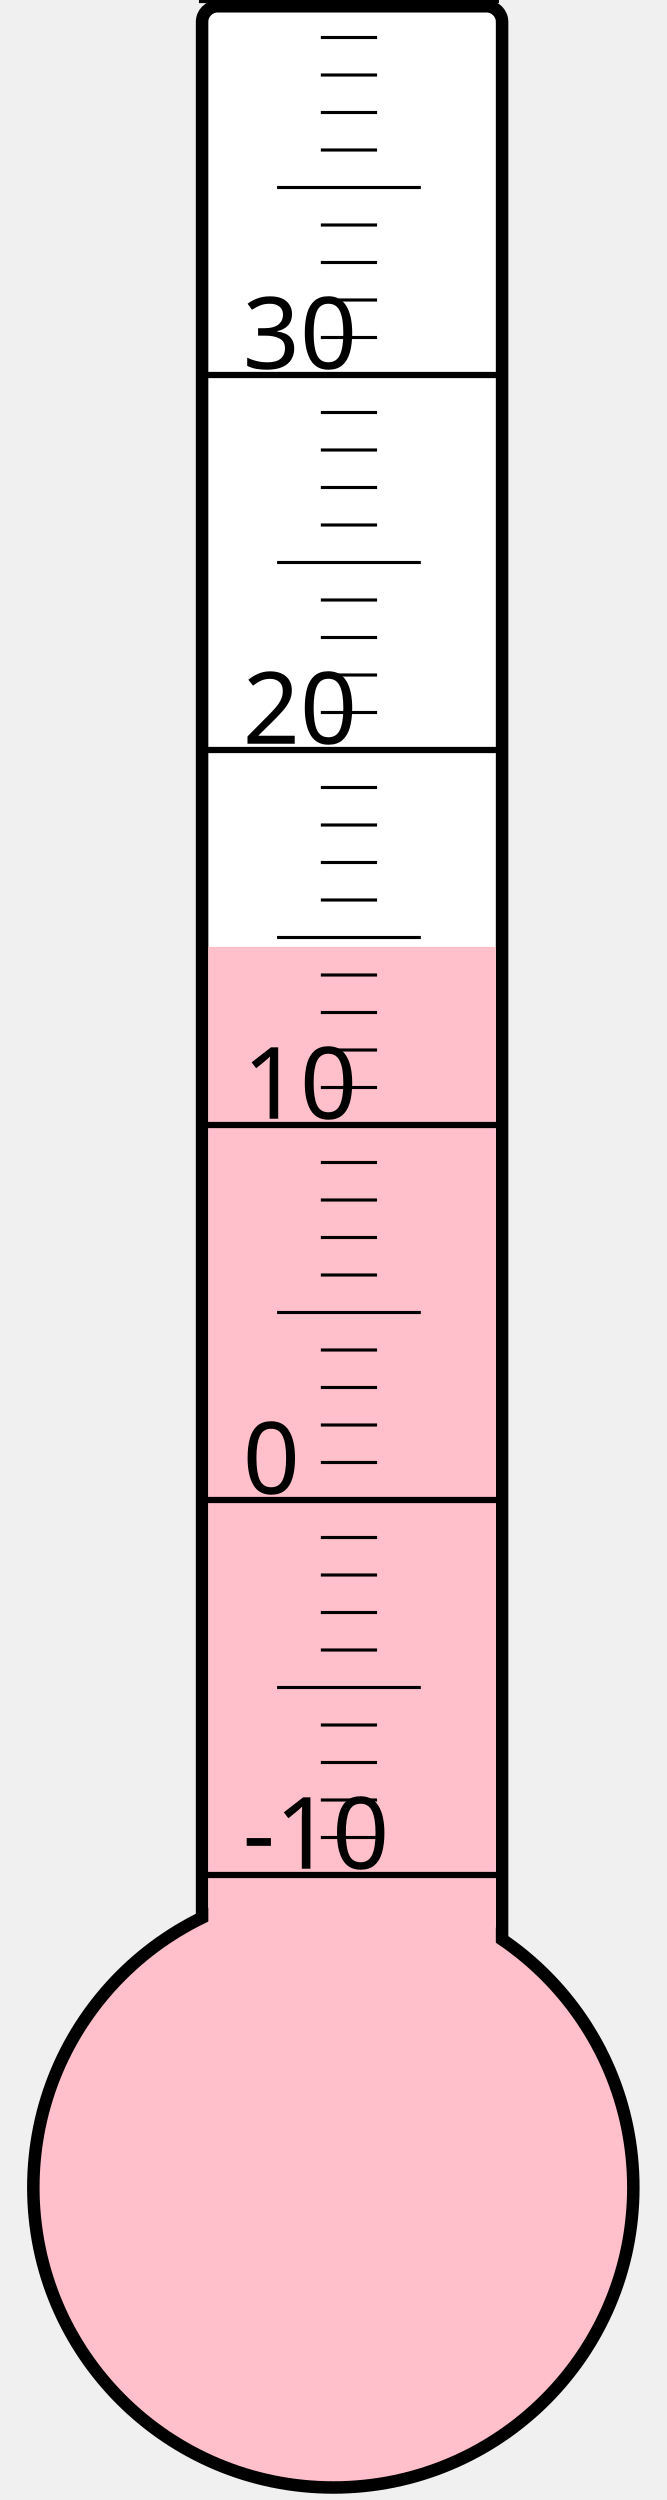
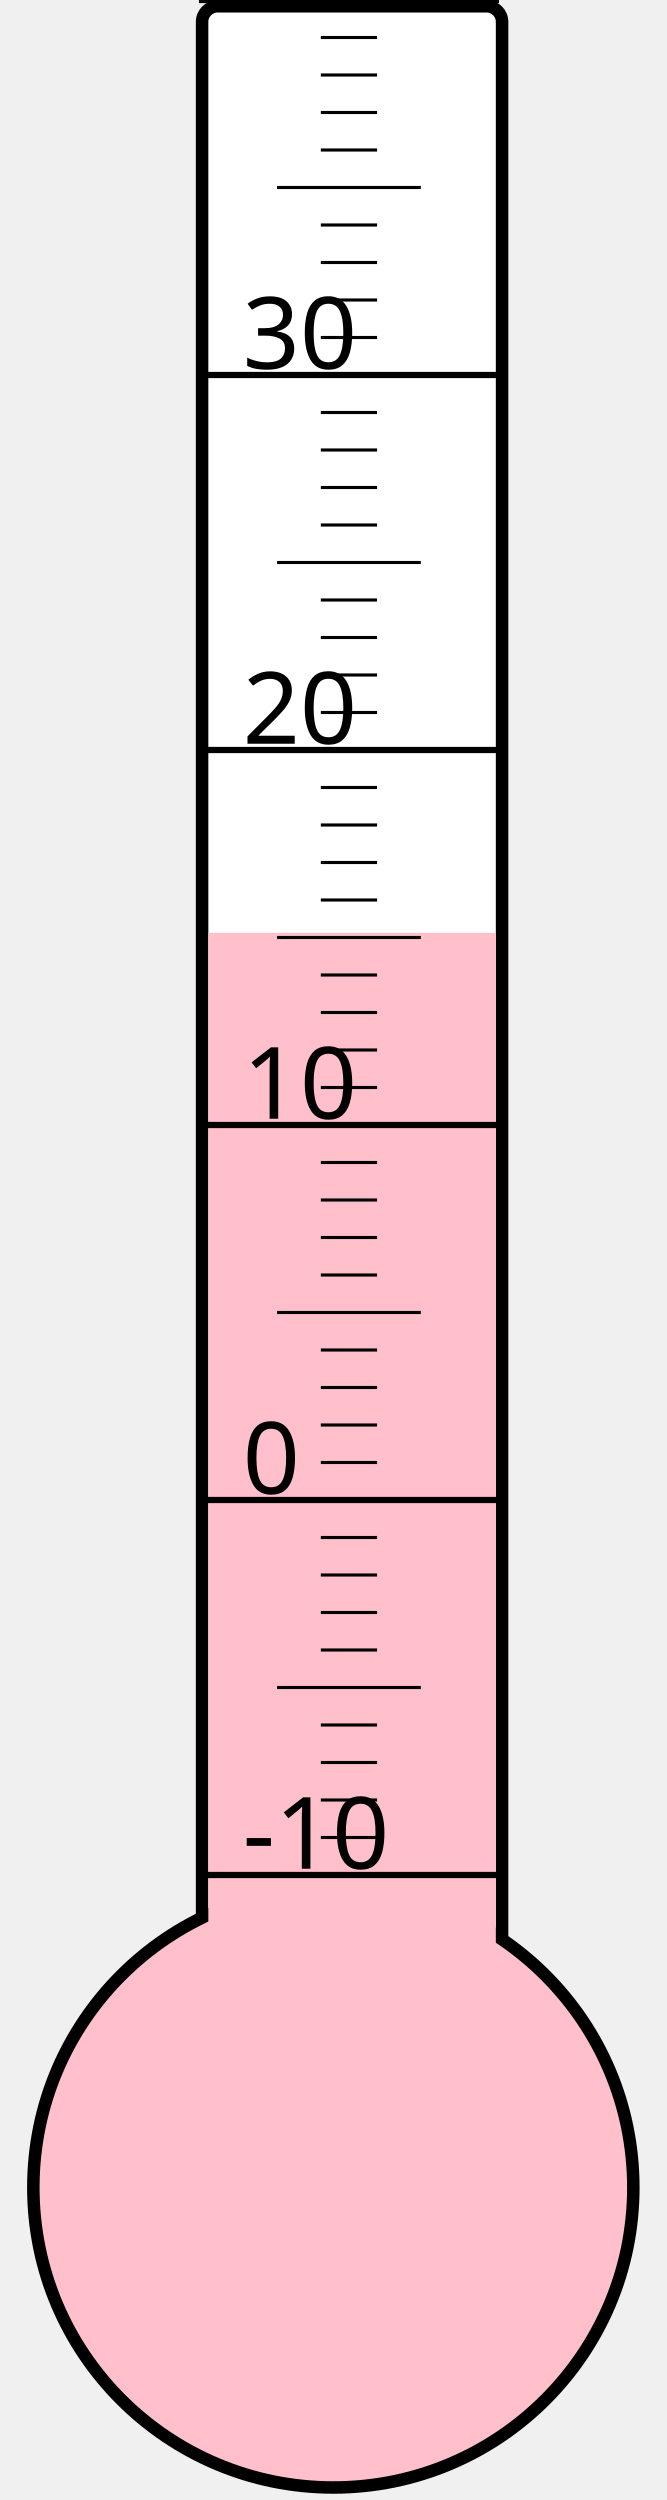
<svg xmlns="http://www.w3.org/2000/svg" width="40px" height="150px" viewBox="0 0 200 800">
  <rect width="200" height="800" x="0" y="0" style="fill: #ffffeb; fill-opacity: 0;" />
  <rect width="96" height="680" x="58" y="2" rx="5" ry="5" style="fill: white; fill-opacity: 1; stroke: black; stroke-width: 4;" />
  <circle cx="100" cy="700" r="96" style="fill: pink; stroke: black; stroke-width: 4;" />
-   <rect width="92" height="397.0" x="60" y="303.0" style="fill: pink; fill-opacity: 1; stroke-width: 0;" />
+   <rect width="92" height="401.5" x="60" y="298.5" style="fill: pink; fill-opacity: 1; stroke-width: 0;" />
  <text x="71" y="598" style="font-family: sans-serif; font-size: 24pt;">-10</text>
  <text x="71" y="478" style="font-family: sans-serif; font-size: 24pt;">0</text>
  <text x="71" y="358" style="font-family: sans-serif; font-size: 24pt;">10</text>
  <text x="71" y="238" style="font-family: sans-serif; font-size: 24pt;">20</text>
  <text x="71" y="118" style="font-family: sans-serif; font-size: 24pt;">30</text>
  <g style="stroke: black;">
    <line x1="57" y1="600" x2="153" y2="600" style="stroke-width: 2;" />
    <line x1="96" y1="588" x2="114" y2="588" style="stroke-width: 1;" />
    <line x1="96" y1="576" x2="114" y2="576" style="stroke-width: 1;" />
    <line x1="96" y1="564" x2="114" y2="564" style="stroke-width: 1;" />
    <line x1="96" y1="552" x2="114" y2="552" style="stroke-width: 1;" />
    <line x1="82" y1="540" x2="128" y2="540" style="stroke-width: 1;" />
    <line x1="96" y1="528" x2="114" y2="528" style="stroke-width: 1;" />
    <line x1="96" y1="516" x2="114" y2="516" style="stroke-width: 1;" />
    <line x1="96" y1="504" x2="114" y2="504" style="stroke-width: 1;" />
    <line x1="96" y1="492" x2="114" y2="492" style="stroke-width: 1;" />
    <line x1="57" y1="480" x2="153" y2="480" style="stroke-width: 2;" />
    <line x1="96" y1="468" x2="114" y2="468" style="stroke-width: 1;" />
    <line x1="96" y1="456" x2="114" y2="456" style="stroke-width: 1;" />
    <line x1="96" y1="444" x2="114" y2="444" style="stroke-width: 1;" />
    <line x1="96" y1="432" x2="114" y2="432" style="stroke-width: 1;" />
    <line x1="82" y1="420" x2="128" y2="420" style="stroke-width: 1;" />
    <line x1="96" y1="408" x2="114" y2="408" style="stroke-width: 1;" />
    <line x1="96" y1="396" x2="114" y2="396" style="stroke-width: 1;" />
    <line x1="96" y1="384" x2="114" y2="384" style="stroke-width: 1;" />
    <line x1="96" y1="372" x2="114" y2="372" style="stroke-width: 1;" />
    <line x1="57" y1="360" x2="153" y2="360" style="stroke-width: 2;" />
    <line x1="96" y1="348" x2="114" y2="348" style="stroke-width: 1;" />
    <line x1="96" y1="336" x2="114" y2="336" style="stroke-width: 1;" />
    <line x1="96" y1="324" x2="114" y2="324" style="stroke-width: 1;" />
    <line x1="96" y1="312" x2="114" y2="312" style="stroke-width: 1;" />
    <line x1="82" y1="300" x2="128" y2="300" style="stroke-width: 1;" />
    <line x1="96" y1="288" x2="114" y2="288" style="stroke-width: 1;" />
    <line x1="96" y1="276" x2="114" y2="276" style="stroke-width: 1;" />
    <line x1="96" y1="264" x2="114" y2="264" style="stroke-width: 1;" />
    <line x1="96" y1="252" x2="114" y2="252" style="stroke-width: 1;" />
    <line x1="57" y1="240" x2="153" y2="240" style="stroke-width: 2;" />
    <line x1="96" y1="228" x2="114" y2="228" style="stroke-width: 1;" />
    <line x1="96" y1="216" x2="114" y2="216" style="stroke-width: 1;" />
    <line x1="96" y1="204" x2="114" y2="204" style="stroke-width: 1;" />
    <line x1="96" y1="192" x2="114" y2="192" style="stroke-width: 1;" />
    <line x1="82" y1="180" x2="128" y2="180" style="stroke-width: 1;" />
    <line x1="96" y1="168" x2="114" y2="168" style="stroke-width: 1;" />
    <line x1="96" y1="156" x2="114" y2="156" style="stroke-width: 1;" />
    <line x1="96" y1="144" x2="114" y2="144" style="stroke-width: 1;" />
    <line x1="96" y1="132" x2="114" y2="132" style="stroke-width: 1;" />
    <line x1="57" y1="120" x2="153" y2="120" style="stroke-width: 2;" />
    <line x1="96" y1="108" x2="114" y2="108" style="stroke-width: 1;" />
    <line x1="96" y1="96" x2="114" y2="96" style="stroke-width: 1;" />
    <line x1="96" y1="84" x2="114" y2="84" style="stroke-width: 1;" />
    <line x1="96" y1="72" x2="114" y2="72" style="stroke-width: 1;" />
    <line x1="82" y1="60" x2="128" y2="60" style="stroke-width: 1;" />
    <line x1="96" y1="48" x2="114" y2="48" style="stroke-width: 1;" />
    <line x1="96" y1="36" x2="114" y2="36" style="stroke-width: 1;" />
    <line x1="96" y1="24" x2="114" y2="24" style="stroke-width: 1;" />
    <line x1="96" y1="12" x2="114" y2="12" style="stroke-width: 1;" />
    <line x1="57" y1="0" x2="153" y2="0" style="stroke-width: 2;" />
  </g>
</svg>
